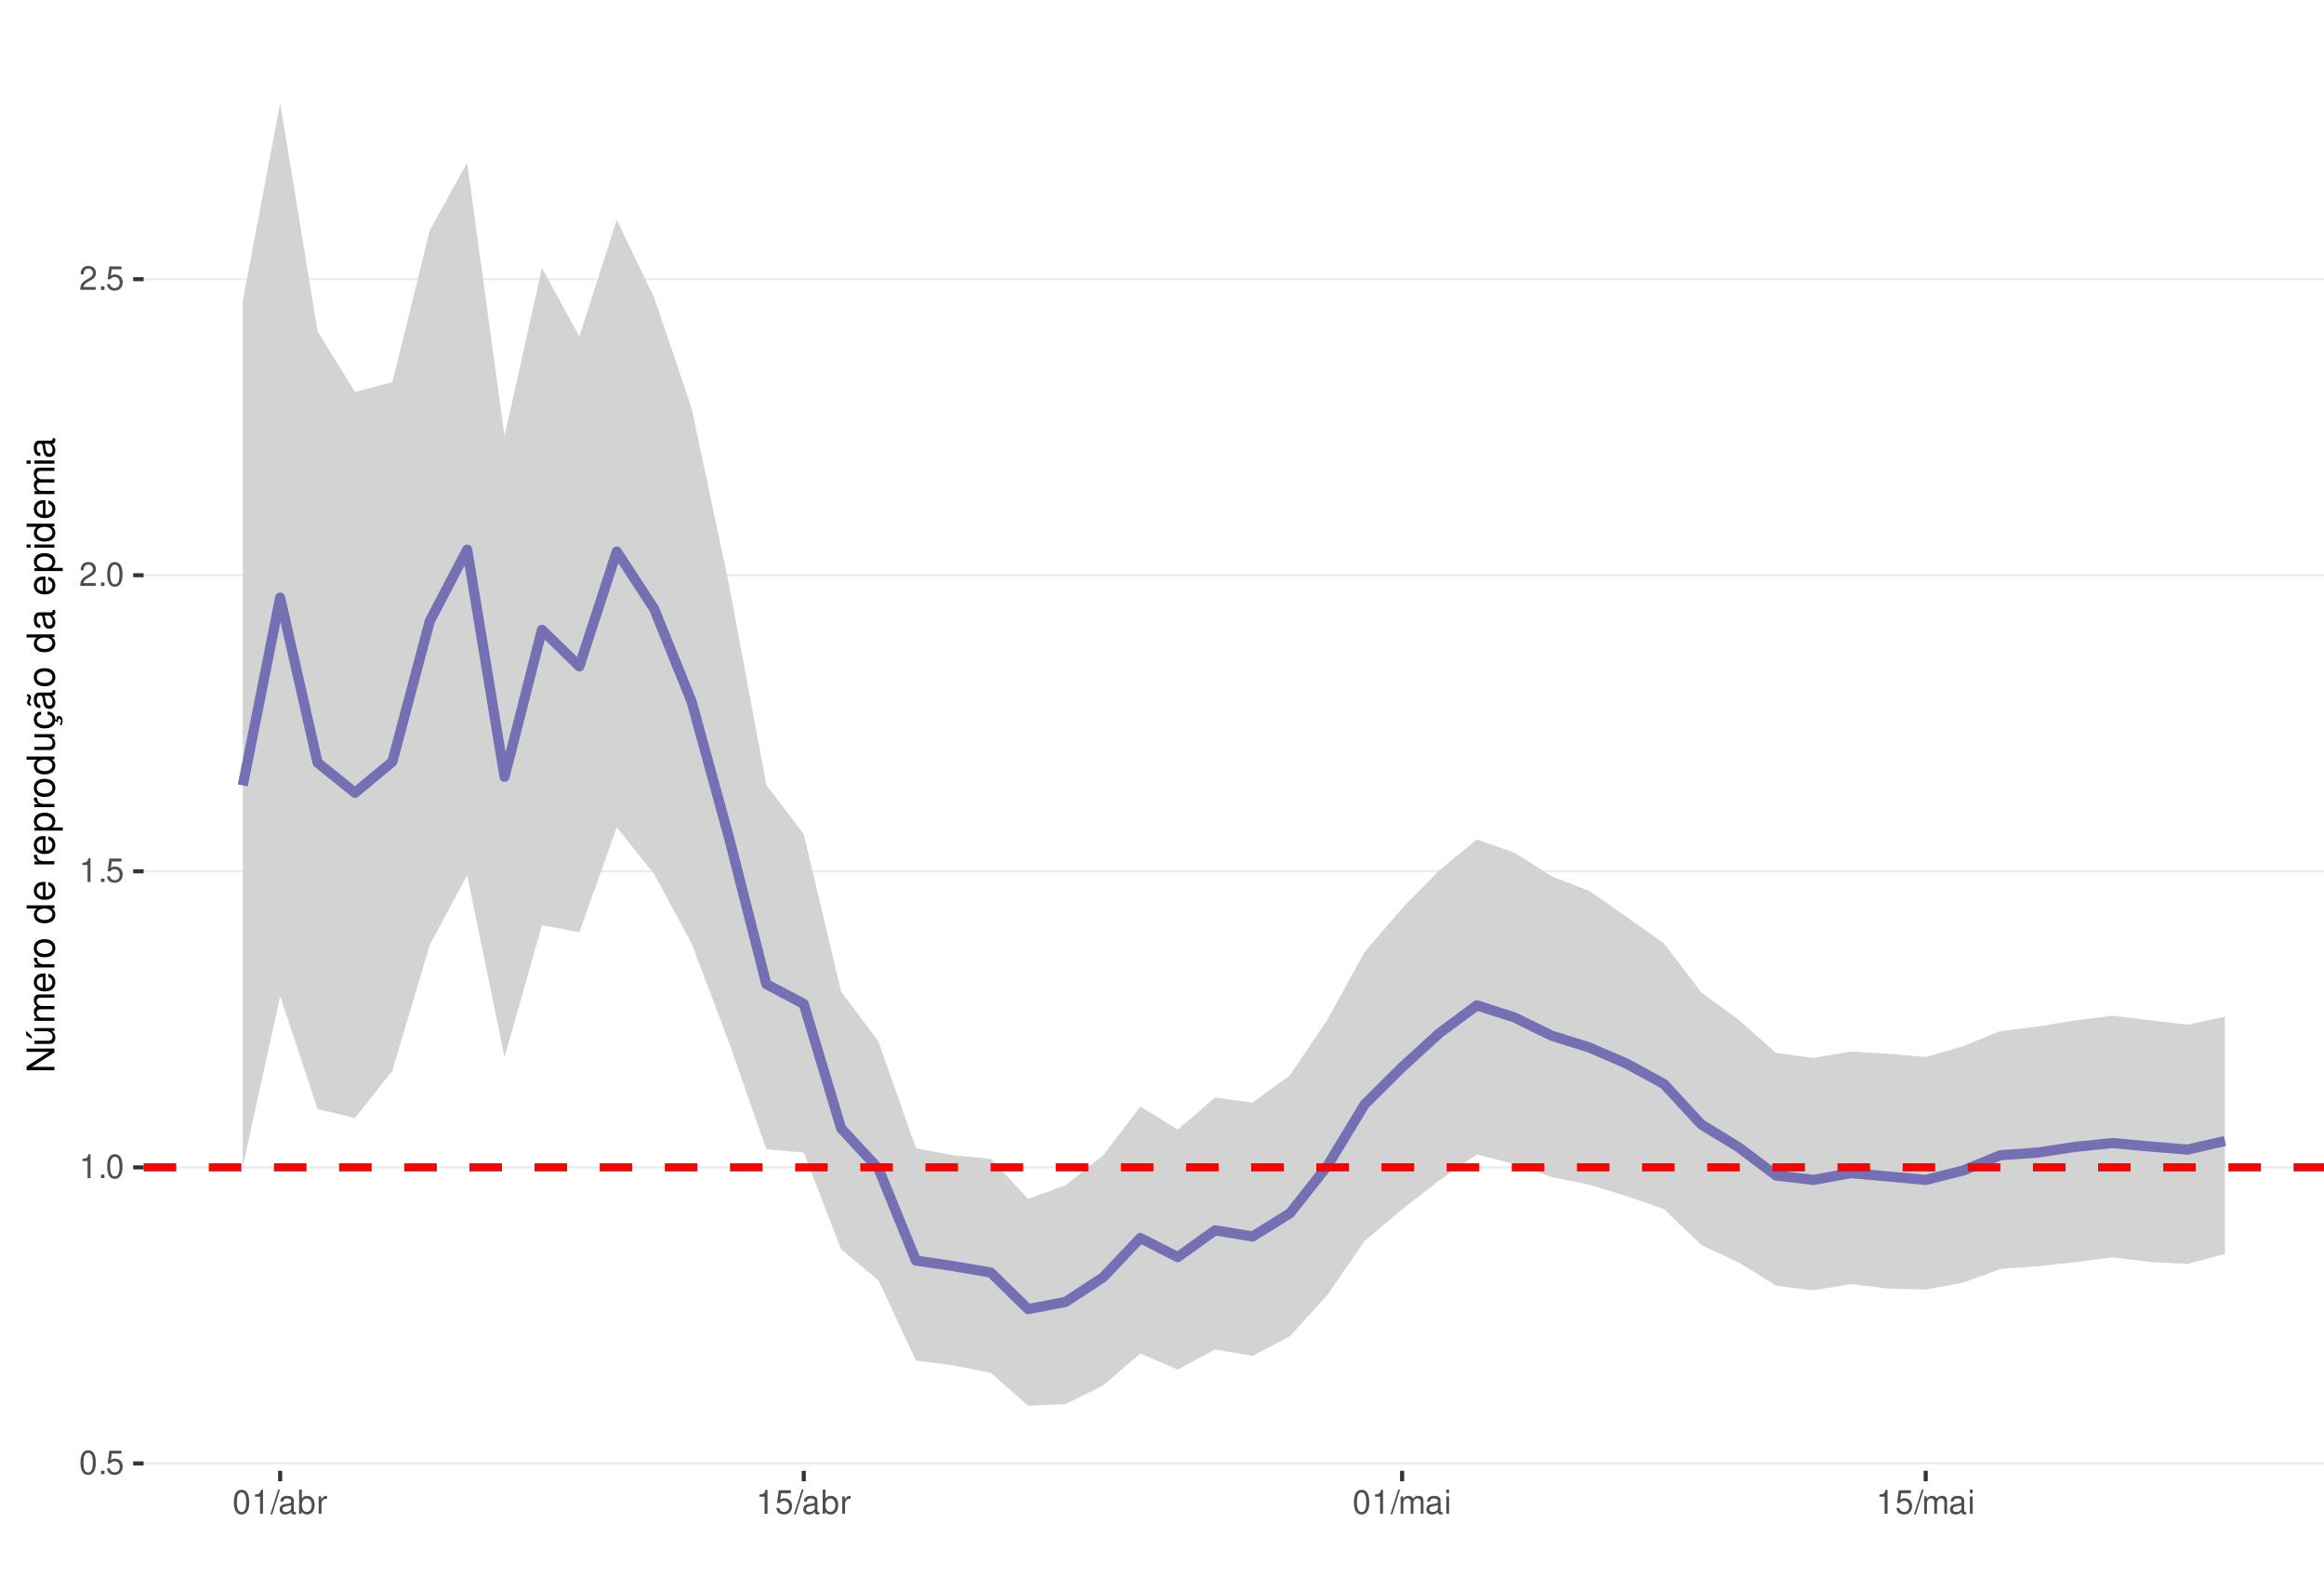
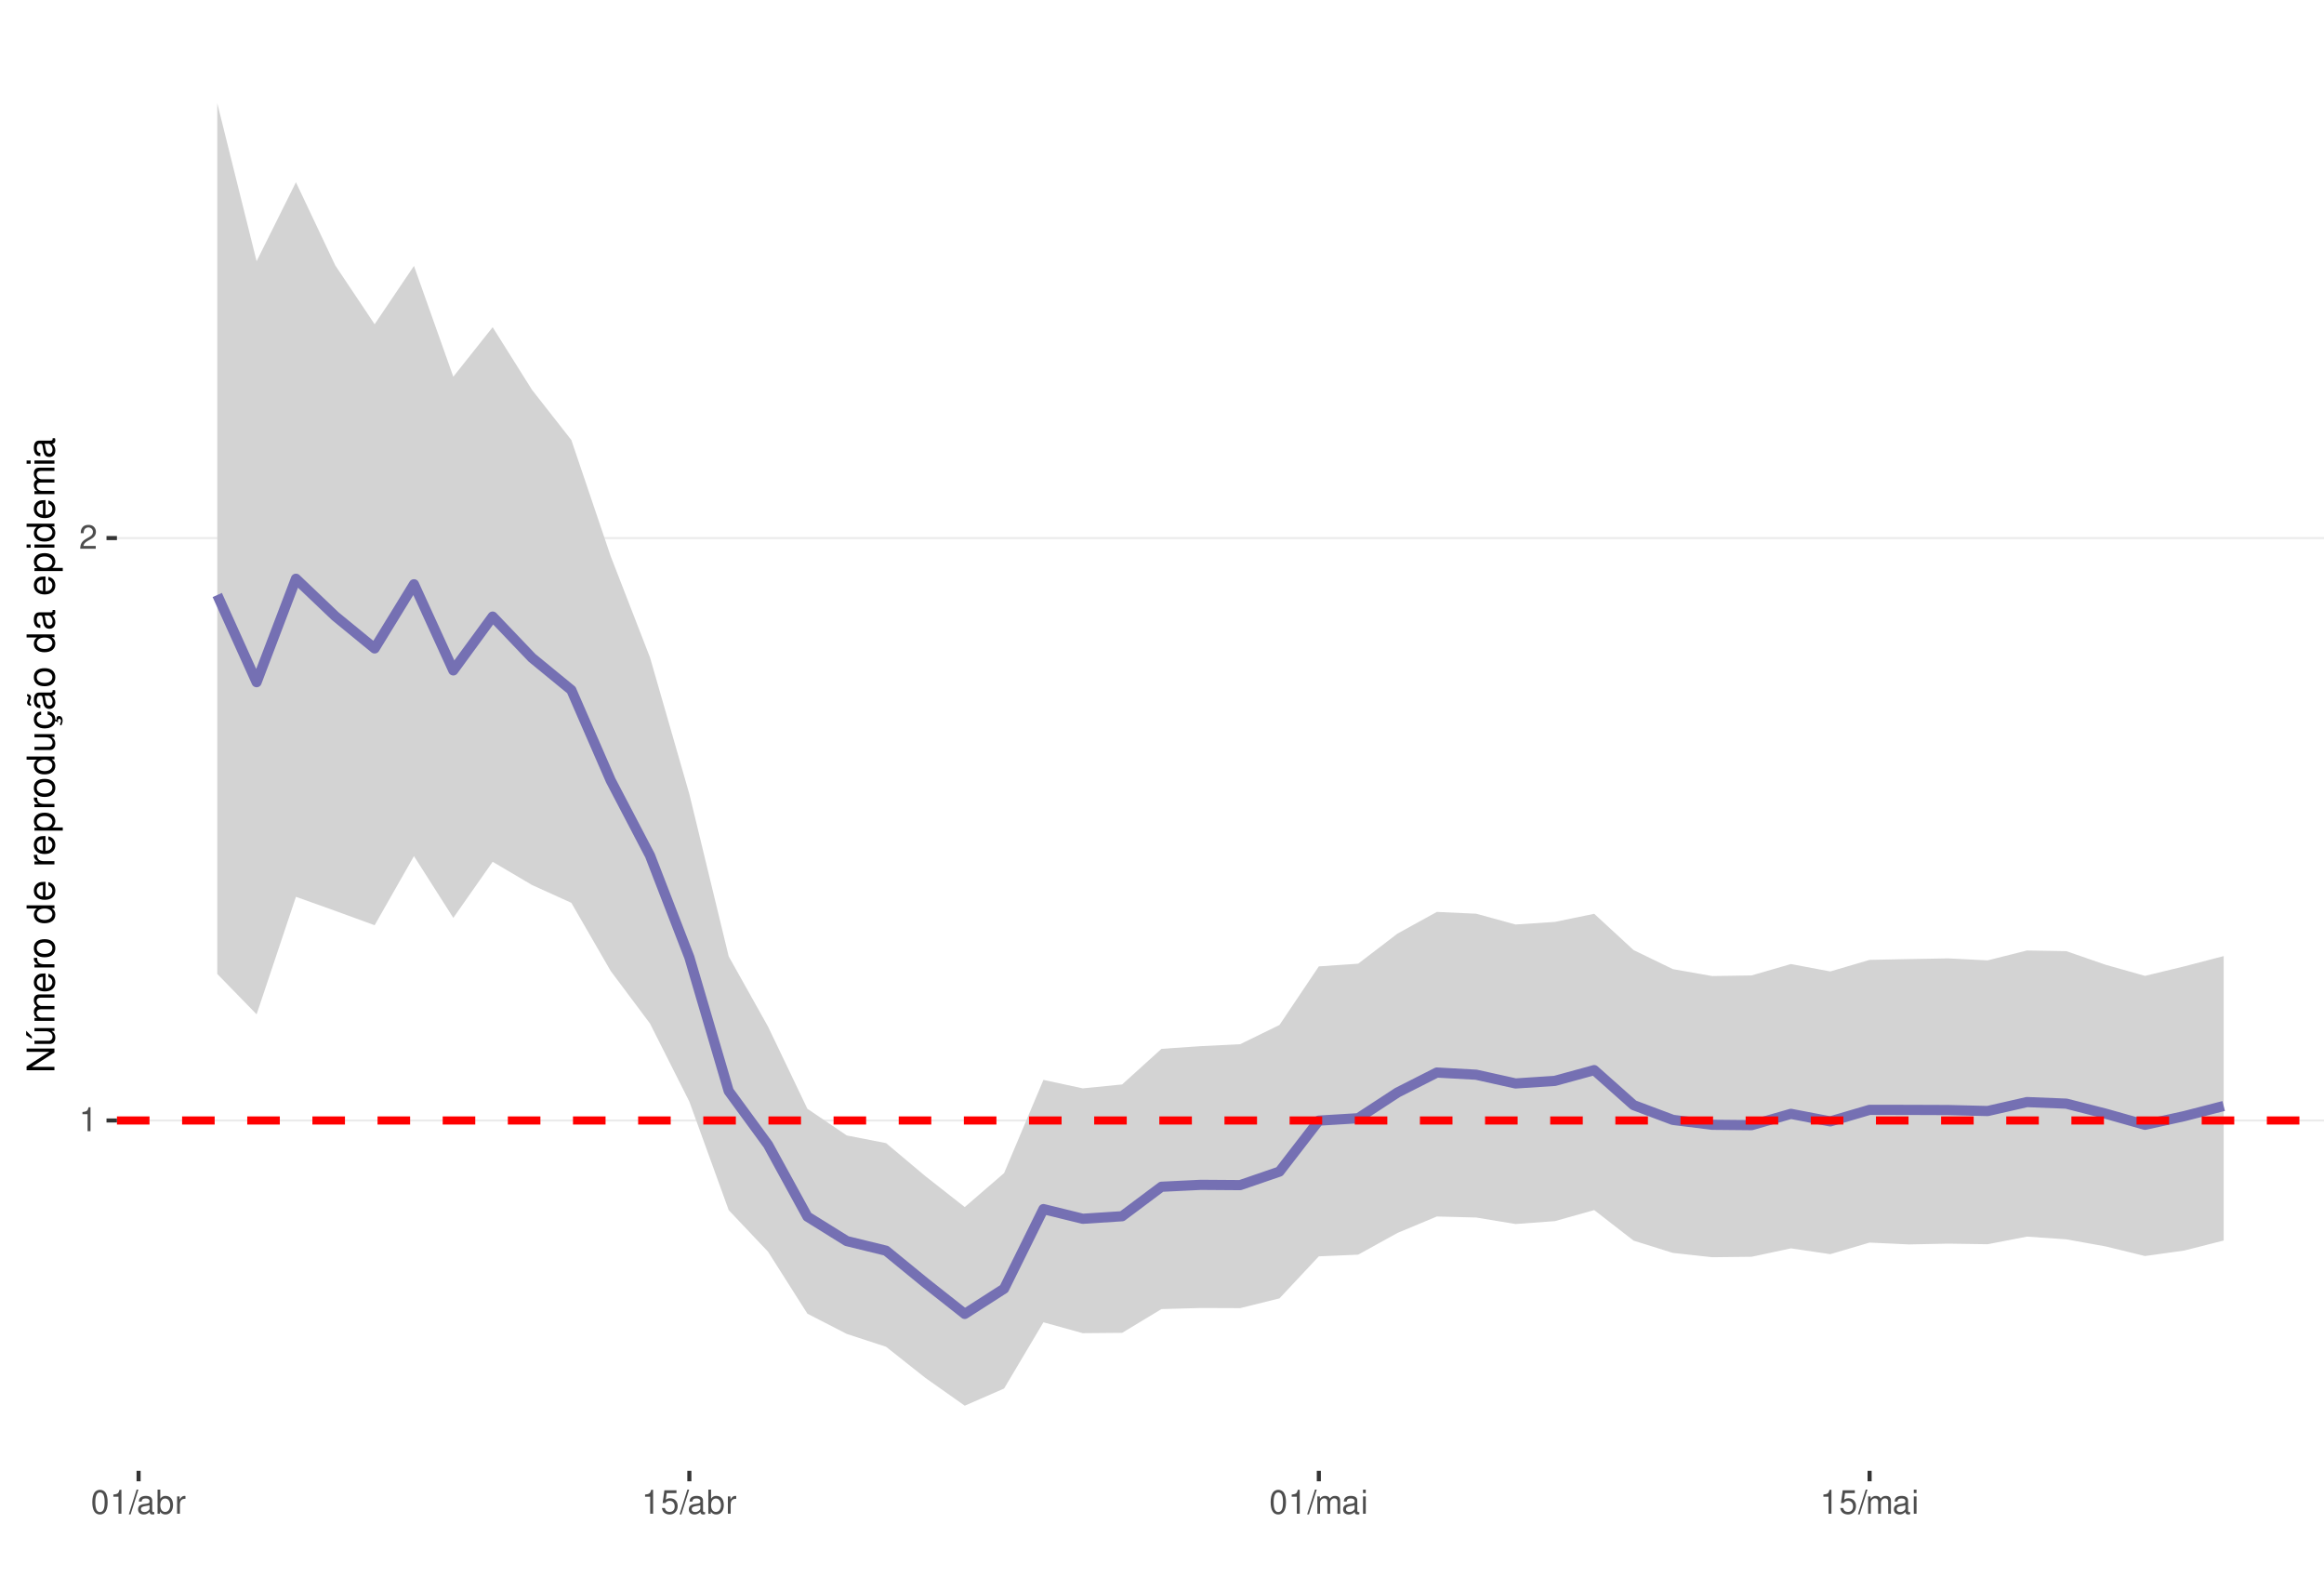
<svg xmlns="http://www.w3.org/2000/svg" xmlns:xlink="http://www.w3.org/1999/xlink" width="609pt" height="413pt" viewBox="0 0 609 413" version="1.1">
  <defs>
    <g>
      <symbol overflow="visible" id="glyph0-0">
        <path style="stroke:none;" d="" />
      </symbol>
      <symbol overflow="visible" id="glyph0-1">
+         <path style="stroke:none;" d="M 2.234 -4.453 L 2.234 0 L 3 0 L 3 -6.266 L 2.5 -6.266 C 2.234 -5.297 2.062 -5.172 0.891 -5.016 L 0.891 -4.453 Z M 2.234 -4.453 " />
+       </symbol>
+       <symbol overflow="visible" id="glyph0-2">
+         <path style="stroke:none;" d="M 4.375 -0.75 L 1.156 -0.75 C 1.234 -1.266 1.5 -1.594 2.266 -2.062 L 3.125 -2.547 C 3.984 -3.016 4.422 -3.656 4.422 -4.438 C 4.422 -4.953 4.219 -5.438 3.859 -5.781 C 3.484 -6.109 3.031 -6.266 2.453 -6.266 C 1.672 -6.266 1.094 -5.984 0.766 -5.438 C 0.547 -5.109 0.453 -4.719 0.438 -4.094 L 1.188 -4.094 C 1.219 -4.516 1.266 -4.766 1.375 -4.984 C 1.578 -5.359 1.969 -5.594 2.438 -5.594 C 3.125 -5.594 3.641 -5.094 3.641 -4.422 C 3.641 -3.906 3.359 -3.484 2.812 -3.172 L 2.016 -2.703 C 0.734 -1.969 0.359 -1.375 0.297 -0.016 L 4.375 -0.016 Z M 4.375 -0.75 " />
+       </symbol>
+       <symbol overflow="visible" id="glyph0-3">
        <path style="stroke:none;" d="M 2.375 -6.266 C 1.812 -6.266 1.297 -6 0.969 -5.578 C 0.578 -5.016 0.375 -4.188 0.375 -3.031 C 0.375 -0.922 1.062 0.203 2.375 0.203 C 3.672 0.203 4.391 -0.922 4.391 -2.984 C 4.391 -4.188 4.203 -5 3.797 -5.578 C 3.469 -6 2.953 -6.266 2.375 -6.266 Z M 2.375 -5.578 C 3.203 -5.578 3.609 -4.75 3.609 -3.047 C 3.609 -1.266 3.219 -0.438 2.359 -0.438 C 1.562 -0.438 1.156 -1.297 1.156 -3.016 C 1.156 -4.75 1.562 -5.578 2.375 -5.578 Z M 2.375 -5.578 " />
      </symbol>
-       <symbol overflow="visible" id="glyph0-2">
-         <path style="stroke:none;" d="M 1.656 -0.906 L 0.75 -0.906 L 0.75 0 L 1.656 0 Z M 1.656 -0.906 " />
+       <symbol overflow="visible" id="glyph0-4">
+         <path style="stroke:none;" d="M 1.984 -6.312 L -0.062 0.172 L 0.406 0.172 L 2.453 -6.312 Z M 1.984 -6.312 " />
      </symbol>
-       <symbol overflow="visible" id="glyph0-3">
+       <symbol overflow="visible" id="glyph0-5">
+         <path style="stroke:none;" d="M 4.625 -0.422 C 4.547 -0.406 4.516 -0.406 4.469 -0.406 C 4.219 -0.406 4.078 -0.531 4.078 -0.766 L 4.078 -3.422 C 4.078 -4.234 3.5 -4.672 2.375 -4.672 C 1.719 -4.672 1.188 -4.469 0.875 -4.141 C 0.672 -3.906 0.578 -3.641 0.562 -3.188 L 1.297 -3.188 C 1.344 -3.75 1.672 -4 2.359 -4 C 3.016 -4 3.375 -3.75 3.375 -3.328 L 3.375 -3.141 C 3.359 -2.828 3.203 -2.703 2.609 -2.625 C 1.594 -2.5 1.438 -2.469 1.156 -2.359 C 0.625 -2.125 0.359 -1.734 0.359 -1.141 C 0.359 -0.312 0.938 0.203 1.859 0.203 C 2.422 0.203 2.875 0 3.391 -0.469 C 3.438 0 3.672 0.203 4.141 0.203 C 4.297 0.203 4.391 0.188 4.625 0.125 Z M 3.375 -1.422 C 3.375 -1.188 3.297 -1.031 3.078 -0.844 C 2.781 -0.578 2.438 -0.438 2.016 -0.438 C 1.453 -0.438 1.109 -0.703 1.109 -1.156 C 1.109 -1.641 1.422 -1.875 2.203 -1.984 C 2.984 -2.094 3.125 -2.125 3.375 -2.234 Z M 3.375 -1.422 " />
+       </symbol>
+       <symbol overflow="visible" id="glyph0-6">
+         <path style="stroke:none;" d="M 0.469 -6.312 L 0.469 0 L 1.109 0 L 1.109 -0.578 C 1.469 -0.047 1.922 0.203 2.547 0.203 C 3.75 0.203 4.531 -0.781 4.531 -2.281 C 4.531 -3.75 3.797 -4.672 2.594 -4.672 C 1.969 -4.672 1.531 -4.438 1.188 -3.922 L 1.188 -6.312 Z M 2.453 -3.984 C 3.25 -3.984 3.781 -3.297 3.781 -2.203 C 3.781 -1.172 3.234 -0.469 2.453 -0.469 C 1.672 -0.469 1.188 -1.172 1.188 -2.234 C 1.188 -3.297 1.672 -3.984 2.453 -3.984 Z M 2.453 -3.984 " />
+       </symbol>
+       <symbol overflow="visible" id="glyph0-7">
+         <path style="stroke:none;" d="M 0.594 -4.531 L 0.594 0 L 1.328 0 L 1.328 -2.359 C 1.328 -3.438 1.781 -3.938 2.781 -3.906 L 2.781 -4.641 C 2.656 -4.656 2.594 -4.672 2.5 -4.672 C 2.031 -4.672 1.672 -4.391 1.266 -3.719 L 1.266 -4.531 Z M 0.594 -4.531 " />
+       </symbol>
+       <symbol overflow="visible" id="glyph0-8">
        <path style="stroke:none;" d="M 4.125 -6.141 L 0.953 -6.141 L 0.5 -2.797 L 1.188 -2.797 C 1.547 -3.219 1.844 -3.375 2.328 -3.375 C 3.156 -3.375 3.656 -2.797 3.656 -1.891 C 3.656 -1.016 3.156 -0.469 2.312 -0.469 C 1.656 -0.469 1.25 -0.812 1.062 -1.5 L 0.297 -1.5 C 0.406 -1 0.5 -0.766 0.672 -0.531 C 1.016 -0.062 1.641 0.203 2.344 0.203 C 3.578 0.203 4.438 -0.703 4.438 -2 C 4.438 -3.219 3.641 -4.047 2.453 -4.047 C 2.031 -4.047 1.672 -3.938 1.328 -3.672 L 1.562 -5.391 L 4.125 -5.391 Z M 4.125 -6.141 " />
      </symbol>
-       <symbol overflow="visible" id="glyph0-4">
-         <path style="stroke:none;" d="M 2.234 -4.453 L 2.234 0 L 3 0 L 3 -6.266 L 2.5 -6.266 C 2.234 -5.297 2.062 -5.172 0.891 -5.016 L 0.891 -4.453 Z M 2.234 -4.453 " />
-       </symbol>
-       <symbol overflow="visible" id="glyph0-5">
-         <path style="stroke:none;" d="M 4.375 -0.75 L 1.156 -0.75 C 1.234 -1.266 1.5 -1.594 2.266 -2.062 L 3.125 -2.547 C 3.984 -3.016 4.422 -3.656 4.422 -4.438 C 4.422 -4.953 4.219 -5.438 3.859 -5.781 C 3.484 -6.109 3.031 -6.266 2.453 -6.266 C 1.672 -6.266 1.094 -5.984 0.766 -5.438 C 0.547 -5.109 0.453 -4.719 0.438 -4.094 L 1.188 -4.094 C 1.219 -4.516 1.266 -4.766 1.375 -4.984 C 1.578 -5.359 1.969 -5.594 2.438 -5.594 C 3.125 -5.594 3.641 -5.094 3.641 -4.422 C 3.641 -3.906 3.359 -3.484 2.812 -3.172 L 2.016 -2.703 C 0.734 -1.969 0.359 -1.375 0.297 -0.016 L 4.375 -0.016 Z M 4.375 -0.75 " />
-       </symbol>
-       <symbol overflow="visible" id="glyph0-6">
-         <path style="stroke:none;" d="M 1.984 -6.312 L -0.062 0.172 L 0.406 0.172 L 2.453 -6.312 Z M 1.984 -6.312 " />
-       </symbol>
-       <symbol overflow="visible" id="glyph0-7">
-         <path style="stroke:none;" d="M 4.625 -0.422 C 4.547 -0.406 4.516 -0.406 4.469 -0.406 C 4.219 -0.406 4.078 -0.531 4.078 -0.766 L 4.078 -3.422 C 4.078 -4.234 3.5 -4.672 2.375 -4.672 C 1.719 -4.672 1.188 -4.469 0.875 -4.141 C 0.672 -3.906 0.578 -3.641 0.562 -3.188 L 1.297 -3.188 C 1.344 -3.75 1.672 -4 2.359 -4 C 3.016 -4 3.375 -3.75 3.375 -3.328 L 3.375 -3.141 C 3.359 -2.828 3.203 -2.703 2.609 -2.625 C 1.594 -2.5 1.438 -2.469 1.156 -2.359 C 0.625 -2.125 0.359 -1.734 0.359 -1.141 C 0.359 -0.312 0.938 0.203 1.859 0.203 C 2.422 0.203 2.875 0 3.391 -0.469 C 3.438 0 3.672 0.203 4.141 0.203 C 4.297 0.203 4.391 0.188 4.625 0.125 Z M 3.375 -1.422 C 3.375 -1.188 3.297 -1.031 3.078 -0.844 C 2.781 -0.578 2.438 -0.438 2.016 -0.438 C 1.453 -0.438 1.109 -0.703 1.109 -1.156 C 1.109 -1.641 1.422 -1.875 2.203 -1.984 C 2.984 -2.094 3.125 -2.125 3.375 -2.234 Z M 3.375 -1.422 " />
-       </symbol>
-       <symbol overflow="visible" id="glyph0-8">
-         <path style="stroke:none;" d="M 0.469 -6.312 L 0.469 0 L 1.109 0 L 1.109 -0.578 C 1.469 -0.047 1.922 0.203 2.547 0.203 C 3.75 0.203 4.531 -0.781 4.531 -2.281 C 4.531 -3.75 3.797 -4.672 2.594 -4.672 C 1.969 -4.672 1.531 -4.438 1.188 -3.922 L 1.188 -6.312 Z M 2.453 -3.984 C 3.25 -3.984 3.781 -3.297 3.781 -2.203 C 3.781 -1.172 3.234 -0.469 2.453 -0.469 C 1.672 -0.469 1.188 -1.172 1.188 -2.234 C 1.188 -3.297 1.672 -3.984 2.453 -3.984 Z M 2.453 -3.984 " />
-       </symbol>
      <symbol overflow="visible" id="glyph0-9">
-         <path style="stroke:none;" d="M 0.594 -4.531 L 0.594 0 L 1.328 0 L 1.328 -2.359 C 1.328 -3.438 1.781 -3.938 2.781 -3.906 L 2.781 -4.641 C 2.656 -4.656 2.594 -4.672 2.5 -4.672 C 2.031 -4.672 1.672 -4.391 1.266 -3.719 L 1.266 -4.531 Z M 0.594 -4.531 " />
+         <path style="stroke:none;" d="M 0.609 -4.531 L 0.609 0 L 1.328 0 L 1.328 -2.844 C 1.328 -3.5 1.812 -4.031 2.391 -4.031 C 2.938 -4.031 3.234 -3.703 3.234 -3.125 L 3.234 0 L 3.969 0 L 3.969 -2.844 C 3.969 -3.5 4.438 -4.031 5.031 -4.031 C 5.562 -4.031 5.875 -3.703 5.875 -3.125 L 5.875 0 L 6.594 0 L 6.594 -3.406 C 6.594 -4.219 6.125 -4.672 5.281 -4.672 C 4.672 -4.672 4.312 -4.484 3.891 -3.969 C 3.625 -4.453 3.25 -4.672 2.672 -4.672 C 2.062 -4.672 1.656 -4.438 1.266 -3.891 L 1.266 -4.531 Z M 0.609 -4.531 " />
      </symbol>
      <symbol overflow="visible" id="glyph0-10">
-         <path style="stroke:none;" d="M 0.609 -4.531 L 0.609 0 L 1.328 0 L 1.328 -2.844 C 1.328 -3.5 1.812 -4.031 2.391 -4.031 C 2.938 -4.031 3.234 -3.703 3.234 -3.125 L 3.234 0 L 3.969 0 L 3.969 -2.844 C 3.969 -3.5 4.438 -4.031 5.031 -4.031 C 5.562 -4.031 5.875 -3.703 5.875 -3.125 L 5.875 0 L 6.594 0 L 6.594 -3.406 C 6.594 -4.219 6.125 -4.672 5.281 -4.672 C 4.672 -4.672 4.312 -4.484 3.891 -3.969 C 3.625 -4.453 3.25 -4.672 2.672 -4.672 C 2.062 -4.672 1.656 -4.438 1.266 -3.891 L 1.266 -4.531 Z M 0.609 -4.531 " />
-       </symbol>
-       <symbol overflow="visible" id="glyph0-11">
        <path style="stroke:none;" d="M 1.297 -4.531 L 0.578 -4.531 L 0.578 0 L 1.297 0 Z M 1.297 -6.312 L 0.578 -6.312 L 0.578 -5.406 L 1.297 -5.406 Z M 1.297 -6.312 " />
      </symbol>
      <symbol overflow="visible" id="glyph1-0">
        <path style="stroke:none;" d="" />
      </symbol>
      <symbol overflow="visible" id="glyph1-1">
        <path style="stroke:none;" d="M -7.297 -6.453 L -7.297 -5.578 L -1.328 -5.578 L -7.297 -1.766 L -7.297 -0.766 L 0 -0.766 L 0 -1.641 L -5.906 -1.641 L 0 -5.406 L 0 -6.453 Z M -7.297 -6.453 " />
      </symbol>
      <symbol overflow="visible" id="glyph1-2">
        <path style="stroke:none;" d="M 0 -4.812 L -5.234 -4.812 L -5.234 -3.984 L -2.266 -3.984 C -1.203 -3.984 -0.5 -3.438 -0.5 -2.562 C -0.5 -1.906 -0.906 -1.484 -1.531 -1.484 L -5.234 -1.484 L -5.234 -0.656 L -1.203 -0.656 C -0.328 -0.656 0.234 -1.297 0.234 -2.312 C 0.234 -3.094 -0.047 -3.578 -0.734 -4.062 L 0 -4.062 Z M -7.406 -2.953 L -5.922 -2 L -5.922 -2.594 L -7.406 -4.094 Z M -7.406 -2.953 " />
      </symbol>
      <symbol overflow="visible" id="glyph1-3">
        <path style="stroke:none;" d="M -5.234 -0.703 L 0 -0.703 L 0 -1.547 L -3.297 -1.547 C -4.047 -1.547 -4.656 -2.094 -4.656 -2.766 C -4.656 -3.391 -4.281 -3.734 -3.609 -3.734 L 0 -3.734 L 0 -4.578 L -3.297 -4.578 C -4.047 -4.578 -4.656 -5.125 -4.656 -5.812 C -4.656 -6.422 -4.266 -6.781 -3.609 -6.781 L 0 -6.781 L 0 -7.625 L -3.938 -7.625 C -4.875 -7.625 -5.391 -7.078 -5.391 -6.094 C -5.391 -5.406 -5.188 -4.984 -4.594 -4.484 C -5.156 -4.188 -5.391 -3.766 -5.391 -3.078 C -5.391 -2.375 -5.125 -1.906 -4.5 -1.469 L -5.234 -1.469 Z M -5.234 -0.703 " />
      </symbol>
      <symbol overflow="visible" id="glyph1-4">
        <path style="stroke:none;" d="M -2.344 -5.125 C -3.141 -5.125 -3.625 -5.062 -4.016 -4.922 C -4.875 -4.578 -5.391 -3.781 -5.391 -2.797 C -5.391 -1.344 -4.281 -0.406 -2.547 -0.406 C -0.812 -0.406 0.234 -1.297 0.234 -2.781 C 0.234 -3.984 -0.453 -4.812 -1.594 -5.016 L -1.594 -4.188 C -0.906 -3.953 -0.547 -3.484 -0.547 -2.812 C -0.547 -2.281 -0.781 -1.828 -1.219 -1.547 C -1.516 -1.344 -1.812 -1.281 -2.344 -1.266 Z M -3.016 -1.297 C -3.984 -1.359 -4.625 -1.953 -4.625 -2.797 C -4.625 -3.641 -3.953 -4.234 -3.016 -4.234 Z M -3.016 -1.297 " />
      </symbol>
      <symbol overflow="visible" id="glyph1-5">
        <path style="stroke:none;" d="M -5.234 -0.688 L 0 -0.688 L 0 -1.531 L -2.719 -1.531 C -3.984 -1.547 -4.547 -2.062 -4.516 -3.203 L -5.359 -3.203 C -5.375 -3.062 -5.391 -2.984 -5.391 -2.891 C -5.391 -2.344 -5.062 -1.938 -4.297 -1.453 L -5.234 -1.453 Z M -5.234 -0.688 " />
      </symbol>
      <symbol overflow="visible" id="glyph1-6">
        <path style="stroke:none;" d="M -5.391 -2.719 C -5.391 -1.234 -4.344 -0.359 -2.578 -0.359 C -0.812 -0.359 0.234 -1.234 0.234 -2.734 C 0.234 -4.203 -0.812 -5.094 -2.547 -5.094 C -4.359 -5.094 -5.391 -4.234 -5.391 -2.719 Z M -4.625 -2.734 C -4.625 -3.672 -3.844 -4.234 -2.547 -4.234 C -1.312 -4.234 -0.547 -3.656 -0.547 -2.734 C -0.547 -1.797 -1.312 -1.234 -2.578 -1.234 C -3.844 -1.234 -4.625 -1.797 -4.625 -2.734 Z M -4.625 -2.734 " />
      </symbol>
      <symbol overflow="visible" id="glyph1-7">
        <path style="stroke:none;" d="" />
      </symbol>
      <symbol overflow="visible" id="glyph1-8">
        <path style="stroke:none;" d="M -7.297 -4.953 L -7.297 -4.125 L -4.578 -4.125 C -5.109 -3.766 -5.391 -3.203 -5.391 -2.516 C -5.391 -1.156 -4.297 -0.266 -2.625 -0.266 C -0.859 -0.266 0.234 -1.125 0.234 -2.547 C 0.234 -3.266 -0.047 -3.766 -0.688 -4.203 L 0 -4.203 L 0 -4.953 Z M -4.609 -2.656 C -4.609 -3.547 -3.812 -4.125 -2.562 -4.125 C -1.344 -4.125 -0.547 -3.547 -0.547 -2.656 C -0.547 -1.734 -1.359 -1.125 -2.578 -1.125 C -3.797 -1.125 -4.609 -1.734 -4.609 -2.656 Z M -4.609 -2.656 " />
      </symbol>
      <symbol overflow="visible" id="glyph1-9">
        <path style="stroke:none;" d="M 2.188 -0.547 L 2.188 -1.375 L -0.547 -1.375 C -0.016 -1.812 0.234 -2.312 0.234 -2.984 C 0.234 -4.344 -0.859 -5.234 -2.531 -5.234 C -4.297 -5.234 -5.391 -4.375 -5.391 -2.984 C -5.391 -2.266 -5.062 -1.703 -4.453 -1.312 L -5.234 -1.312 L -5.234 -0.547 Z M -4.609 -2.844 C -4.609 -3.766 -3.797 -4.359 -2.547 -4.359 C -1.359 -4.359 -0.547 -3.75 -0.547 -2.844 C -0.547 -1.953 -1.344 -1.375 -2.578 -1.375 C -3.812 -1.375 -4.609 -1.953 -4.609 -2.844 Z M -4.609 -2.844 " />
      </symbol>
      <symbol overflow="visible" id="glyph1-10">
        <path style="stroke:none;" d="M 0 -4.812 L -5.234 -4.812 L -5.234 -3.984 L -2.266 -3.984 C -1.203 -3.984 -0.5 -3.438 -0.5 -2.562 C -0.5 -1.906 -0.906 -1.484 -1.531 -1.484 L -5.234 -1.484 L -5.234 -0.656 L -1.203 -0.656 C -0.328 -0.656 0.234 -1.297 0.234 -2.312 C 0.234 -3.094 -0.047 -3.578 -0.734 -4.062 L 0 -4.062 Z M 0 -4.812 " />
      </symbol>
      <symbol overflow="visible" id="glyph1-11">
        <path style="stroke:none;" d="M 0.234 -2.641 C 0.234 -3.875 -0.547 -4.703 -1.797 -4.766 L -1.797 -3.938 C -0.953 -3.797 -0.531 -3.359 -0.531 -2.656 C -0.531 -1.734 -1.281 -1.188 -2.516 -1.188 C -3.844 -1.188 -4.625 -1.719 -4.625 -2.625 C -4.625 -3.328 -4.203 -3.766 -3.484 -3.875 L -3.484 -4.703 C -3.984 -4.672 -4.312 -4.562 -4.609 -4.359 C -5.094 -4 -5.391 -3.375 -5.391 -2.641 C -5.391 -1.219 -4.266 -0.312 -2.531 -0.312 C -1.469 -0.312 -0.625 -0.672 -0.156 -1.312 C 0.047 -1.594 0.125 -1.812 0.203 -2.25 L 0.922 -1.938 L 0.984 -2.062 C 0.938 -2.188 0.906 -2.25 0.906 -2.375 C 0.906 -2.656 1.047 -2.828 1.281 -2.828 C 1.547 -2.828 1.734 -2.594 1.734 -2.297 C 1.734 -2.031 1.672 -1.844 1.438 -1.406 L 1.406 -1.312 L 1.812 -1.094 C 2.078 -1.75 2.141 -1.953 2.141 -2.344 C 2.141 -3.109 1.781 -3.578 1.203 -3.578 C 0.781 -3.578 0.547 -3.297 0.547 -2.797 C 0.547 -2.703 0.547 -2.641 0.562 -2.516 Z M 0.234 -2.641 " />
      </symbol>
      <symbol overflow="visible" id="glyph1-12">
        <path style="stroke:none;" d="M -0.484 -5.344 C -0.469 -5.266 -0.469 -5.219 -0.469 -5.172 C -0.469 -4.875 -0.625 -4.719 -0.875 -4.719 L -3.953 -4.719 C -4.891 -4.719 -5.391 -4.047 -5.391 -2.75 C -5.391 -1.984 -5.172 -1.375 -4.781 -1.016 C -4.516 -0.766 -4.203 -0.672 -3.688 -0.656 L -3.688 -1.484 C -4.328 -1.562 -4.625 -1.938 -4.625 -2.719 C -4.625 -3.484 -4.344 -3.891 -3.844 -3.891 L -3.625 -3.891 C -3.266 -3.875 -3.125 -3.703 -3.047 -3.016 C -2.891 -1.844 -2.844 -1.656 -2.719 -1.344 C -2.453 -0.734 -2 -0.422 -1.312 -0.422 C -0.375 -0.422 0.234 -1.078 0.234 -2.141 C 0.234 -2.797 0 -3.328 -0.547 -3.922 C 0 -3.984 0.234 -4.234 0.234 -4.781 C 0.234 -4.953 0.203 -5.062 0.141 -5.344 Z M -1.656 -3.891 C -1.375 -3.891 -1.203 -3.812 -0.969 -3.562 C -0.656 -3.219 -0.5 -2.812 -0.5 -2.312 C -0.5 -1.672 -0.812 -1.297 -1.344 -1.297 C -1.891 -1.297 -2.172 -1.656 -2.297 -2.547 C -2.422 -3.438 -2.453 -3.609 -2.594 -3.891 Z M -7.172 -3.75 C -6.922 -3.672 -6.812 -3.547 -6.812 -3.375 C -6.812 -3.25 -6.875 -2.984 -6.984 -2.734 C -7.156 -2.312 -7.172 -2.25 -7.172 -2.047 C -7.172 -1.594 -6.797 -1.297 -6.141 -1.188 L -6.141 -1.766 C -6.375 -1.812 -6.5 -1.938 -6.5 -2.094 C -6.5 -2.203 -6.469 -2.344 -6.375 -2.578 C -6.156 -3.156 -6.125 -3.234 -6.125 -3.438 C -6.125 -3.922 -6.484 -4.219 -7.172 -4.312 Z M -7.172 -3.75 " />
      </symbol>
      <symbol overflow="visible" id="glyph1-13">
        <path style="stroke:none;" d="M -0.484 -5.344 C -0.469 -5.266 -0.469 -5.219 -0.469 -5.172 C -0.469 -4.875 -0.625 -4.719 -0.875 -4.719 L -3.953 -4.719 C -4.891 -4.719 -5.391 -4.047 -5.391 -2.75 C -5.391 -1.984 -5.172 -1.375 -4.781 -1.016 C -4.516 -0.766 -4.203 -0.672 -3.688 -0.656 L -3.688 -1.484 C -4.328 -1.562 -4.625 -1.938 -4.625 -2.719 C -4.625 -3.484 -4.344 -3.891 -3.844 -3.891 L -3.625 -3.891 C -3.266 -3.875 -3.125 -3.703 -3.047 -3.016 C -2.891 -1.844 -2.844 -1.656 -2.719 -1.344 C -2.453 -0.734 -2 -0.422 -1.312 -0.422 C -0.375 -0.422 0.234 -1.078 0.234 -2.141 C 0.234 -2.797 0 -3.328 -0.547 -3.922 C 0 -3.984 0.234 -4.234 0.234 -4.781 C 0.234 -4.953 0.203 -5.062 0.141 -5.344 Z M -1.656 -3.891 C -1.375 -3.891 -1.203 -3.812 -0.969 -3.562 C -0.656 -3.219 -0.5 -2.812 -0.5 -2.312 C -0.5 -1.672 -0.812 -1.297 -1.344 -1.297 C -1.891 -1.297 -2.172 -1.656 -2.297 -2.547 C -2.422 -3.438 -2.453 -3.609 -2.594 -3.891 Z M -1.656 -3.891 " />
      </symbol>
      <symbol overflow="visible" id="glyph1-14">
        <path style="stroke:none;" d="M -5.234 -1.5 L -5.234 -0.672 L 0 -0.672 L 0 -1.5 Z M -7.297 -1.5 L -7.297 -0.656 L -6.234 -0.656 L -6.234 -1.5 Z M -7.297 -1.5 " />
      </symbol>
    </g>
    <clipPath id="clip1">
-       <path d="M 37.645 9.961 L 609 9.961 L 609 385.328 L 37.645 385.328 Z M 37.645 9.961 " />
+       <path d="M 30.645 9.961 L 609 9.961 L 609 385.328 L 30.645 385.328 Z M 30.645 9.961 " />
    </clipPath>
    <clipPath id="clip2">
-       <path d="M 37.645 383 L 609 383 L 609 384 L 37.645 384 Z M 37.645 383 " />
+       <path d="M 30.645 293 L 609 293 L 609 294 L 30.645 294 Z M 30.645 293 " />
    </clipPath>
    <clipPath id="clip3">
-       <path d="M 37.645 305 L 609 305 L 609 307 L 37.645 307 Z M 37.645 305 " />
+       <path d="M 30.645 140 L 609 140 L 609 142 L 30.645 142 Z M 30.645 140 " />
    </clipPath>
    <clipPath id="clip4">
-       <path d="M 37.645 228 L 609 228 L 609 229 L 37.645 229 Z M 37.645 228 " />
-     </clipPath>
-     <clipPath id="clip5">
-       <path d="M 37.645 150 L 609 150 L 609 151 L 37.645 151 Z M 37.645 150 " />
-     </clipPath>
-     <clipPath id="clip6">
-       <path d="M 37.645 72 L 609 72 L 609 74 L 37.645 74 Z M 37.645 72 " />
-     </clipPath>
-     <clipPath id="clip7">
-       <path d="M 37.645 304 L 609 304 L 609 307 L 37.645 307 Z M 37.645 304 " />
+       <path d="M 30.645 292 L 609 292 L 609 295 L 30.645 295 Z M 30.645 292 " />
    </clipPath>
  </defs>
  <g id="surface58">
    <rect x="0" y="0" width="609" height="413" style="fill:rgb(100%,100%,100%);fill-opacity:1;stroke:none;" />
    <rect x="0" y="0" width="609" height="413" style="fill:rgb(100%,100%,100%);fill-opacity:1;stroke:none;" />
    <path style="fill:none;stroke-width:1.067;stroke-linecap:round;stroke-linejoin:round;stroke:rgb(100%,100%,100%);stroke-opacity:1;stroke-miterlimit:10;" d="M 0 413 L 609 413 L 609 0 L 0 0 Z M 0 413 " />
    <g clip-path="url(#clip1)" clip-rule="nonzero">
-       <path style=" stroke:none;fill-rule:nonzero;fill:rgb(100%,100%,100%);fill-opacity:1;" d="M 37.645 385.328 L 609 385.328 L 609 9.961 L 37.645 9.961 Z M 37.645 385.328 " />
+       <path style=" stroke:none;fill-rule:nonzero;fill:rgb(100%,100%,100%);fill-opacity:1;" d="M 30.645 385.328 L 609 385.328 L 609 9.961 L 30.645 9.961 Z M 30.645 385.328 " />
    </g>
    <g clip-path="url(#clip2)" clip-rule="nonzero">
-       <path style="fill:none;stroke-width:0.533;stroke-linecap:butt;stroke-linejoin:round;stroke:rgb(92.157%,92.157%,92.157%);stroke-opacity:1;stroke-miterlimit:10;" d="M 37.645 383.395 L 609 383.395 " />
+       <path style="fill:none;stroke-width:0.533;stroke-linecap:butt;stroke-linejoin:round;stroke:rgb(92.157%,92.157%,92.157%);stroke-opacity:1;stroke-miterlimit:10;" d="M 30.645 293.547 L 609 293.547 " />
    </g>
    <g clip-path="url(#clip3)" clip-rule="nonzero">
-       <path style="fill:none;stroke-width:0.533;stroke-linecap:butt;stroke-linejoin:round;stroke:rgb(92.157%,92.157%,92.157%);stroke-opacity:1;stroke-miterlimit:10;" d="M 37.645 305.828 L 609 305.828 " />
+       <path style="fill:none;stroke-width:0.533;stroke-linecap:butt;stroke-linejoin:round;stroke:rgb(92.157%,92.157%,92.157%);stroke-opacity:1;stroke-miterlimit:10;" d="M 30.645 140.965 L 609 140.965 " />
    </g>
+     <path style=" stroke:none;fill-rule:nonzero;fill:rgb(82.745%,82.745%,82.745%);fill-opacity:1;" d="M 56.934 27.023 L 67.242 68.43 L 77.551 47.742 L 87.863 69.539 L 98.172 84.949 L 108.48 69.668 L 118.789 98.688 L 129.098 85.719 L 139.41 102.129 L 149.719 115.277 L 160.027 145.703 L 170.336 172.254 L 180.645 208.031 L 190.957 250.559 L 201.266 268.957 L 211.574 290.477 L 221.883 297.465 L 232.191 299.48 L 242.504 308.141 L 252.812 316.23 L 263.121 307.324 L 273.43 282.914 L 283.738 285.129 L 294.051 284.105 L 304.359 274.777 L 314.668 274.074 L 324.977 273.562 L 335.285 268.527 L 345.598 253.176 L 355.906 252.469 L 366.215 244.582 L 376.523 238.906 L 386.832 239.375 L 397.145 242.203 L 407.453 241.523 L 417.762 239.395 L 428.07 248.902 L 438.379 253.895 L 448.691 255.711 L 459 255.543 L 469.309 252.559 L 479.617 254.504 L 489.926 251.473 L 500.234 251.262 L 510.547 251.078 L 520.855 251.602 L 531.164 249.008 L 541.473 249.188 L 551.781 252.754 L 562.094 255.66 L 572.402 253.164 L 582.711 250.48 L 582.711 324.996 L 572.402 327.613 L 562.094 329.059 L 551.781 326.539 L 541.473 324.684 L 531.164 323.973 L 520.855 325.965 L 510.547 325.812 L 500.234 326.016 L 489.926 325.535 L 479.617 328.57 L 469.309 327.047 L 459 329.254 L 448.691 329.371 L 438.379 328.242 L 428.07 325.02 L 417.762 317.02 L 407.453 319.914 L 397.145 320.672 L 386.832 318.969 L 376.523 318.699 L 366.215 323.004 L 355.906 328.699 L 345.598 329.137 L 335.285 340.148 L 324.977 342.711 L 314.668 342.672 L 304.359 342.957 L 294.051 349.18 L 283.738 349.27 L 273.43 346.414 L 263.121 363.766 L 252.812 368.266 L 242.504 360.992 L 232.191 352.832 L 221.883 349.461 L 211.574 344.16 L 201.266 327.926 L 190.957 317.039 L 180.645 288.602 L 170.336 268.156 L 160.027 254.379 L 149.719 236.527 L 139.41 231.852 L 129.098 225.773 L 118.789 240.469 L 108.48 224.285 L 98.172 242.395 L 87.863 238.633 L 77.551 234.949 L 67.242 265.738 L 56.934 255.16 Z M 56.934 27.023 " />
+     <path style="fill:none;stroke-width:2.667;stroke-linecap:butt;stroke-linejoin:round;stroke:rgb(45.882%,43.922%,70.196%);stroke-opacity:1;stroke-miterlimit:10;" d="M 56.934 155.879 L 67.242 178.719 L 77.551 151.621 L 87.863 161.438 L 98.172 169.879 L 108.48 153.066 L 118.789 175.633 L 129.098 161.535 L 139.41 172.336 L 149.719 180.781 L 160.027 204.441 L 170.336 224.148 L 180.645 250.805 L 190.957 285.84 L 201.266 299.918 L 211.574 318.723 L 221.883 325.137 L 232.191 327.66 L 242.504 336.09 L 252.812 344.223 L 263.121 337.613 L 273.43 316.762 L 283.738 319.297 L 294.051 318.633 L 304.359 310.91 L 314.668 310.406 L 324.977 310.48 L 335.285 306.934 L 345.598 293.582 L 355.906 292.957 L 366.215 286.219 L 376.523 280.988 L 386.832 281.555 L 397.145 283.848 L 407.453 283.172 L 417.762 280.352 L 428.07 289.52 L 438.379 293.391 L 448.691 294.672 L 459 294.77 L 469.309 291.809 L 479.617 293.789 L 489.926 290.758 L 500.234 290.773 L 510.547 290.812 L 520.855 291.07 L 531.164 288.723 L 541.473 289.137 L 551.781 291.766 L 562.094 294.676 L 572.402 292.406 L 582.711 289.75 " />
    <g clip-path="url(#clip4)" clip-rule="nonzero">
-       <path style="fill:none;stroke-width:0.533;stroke-linecap:butt;stroke-linejoin:round;stroke:rgb(92.157%,92.157%,92.157%);stroke-opacity:1;stroke-miterlimit:10;" d="M 37.645 228.266 L 609 228.266 " />
-     </g>
-     <g clip-path="url(#clip5)" clip-rule="nonzero">
-       <path style="fill:none;stroke-width:0.533;stroke-linecap:butt;stroke-linejoin:round;stroke:rgb(92.157%,92.157%,92.157%);stroke-opacity:1;stroke-miterlimit:10;" d="M 37.645 150.699 L 609 150.699 " />
-     </g>
-     <g clip-path="url(#clip6)" clip-rule="nonzero">
-       <path style="fill:none;stroke-width:0.533;stroke-linecap:butt;stroke-linejoin:round;stroke:rgb(92.157%,92.157%,92.157%);stroke-opacity:1;stroke-miterlimit:10;" d="M 37.645 73.137 L 609 73.137 " />
-     </g>
-     <path style=" stroke:none;fill-rule:nonzero;fill:rgb(82.745%,82.745%,82.745%);fill-opacity:1;" d="M 63.617 78.762 L 73.414 27.023 L 83.215 86.797 L 93.016 102.676 L 102.816 100.148 L 112.617 60.344 L 122.418 42.625 L 132.219 114.285 L 142.02 70.23 L 151.816 88.18 L 161.617 57.594 L 171.418 77.953 L 181.219 106.855 L 191.02 153.094 L 200.82 205.641 L 210.621 218.547 L 220.418 259.777 L 230.219 272.902 L 240.02 300.84 L 249.82 302.676 L 259.621 303.566 L 269.422 314.09 L 279.223 310.508 L 289.023 302.75 L 298.82 289.914 L 308.621 295.926 L 318.422 287.512 L 328.223 288.863 L 338.023 281.715 L 347.824 267.164 L 357.625 249.344 L 367.422 237.941 L 377.223 227.938 L 387.023 219.934 L 396.824 223.371 L 406.625 229.586 L 416.426 233.383 L 426.227 240.195 L 436.027 247.148 L 445.824 259.996 L 455.625 267.184 L 465.426 275.855 L 475.227 277.156 L 485.027 275.492 L 494.828 276.066 L 504.629 276.91 L 514.426 274.098 L 524.227 270.105 L 534.027 268.945 L 543.828 267.309 L 553.629 266.109 L 563.43 267.281 L 573.23 268.473 L 583.031 266.34 L 583.031 328.512 L 573.23 331.125 L 563.43 330.625 L 553.629 329.426 L 543.828 330.672 L 534.027 331.734 L 524.227 332.457 L 514.426 336.051 L 504.629 337.844 L 494.828 337.586 L 485.027 336.414 L 475.227 338.047 L 465.426 336.84 L 455.625 330.73 L 445.824 326.188 L 436.027 316.766 L 426.227 313.359 L 416.426 310.367 L 406.625 308.359 L 396.824 304.965 L 387.023 302.484 L 377.223 309.188 L 367.422 316.828 L 357.625 325.098 L 347.824 339.289 L 338.023 350.066 L 328.223 355.219 L 318.422 353.547 L 308.621 358.801 L 298.82 354.59 L 289.023 363 L 279.223 367.859 L 269.422 368.266 L 259.621 359.66 L 249.82 357.711 L 240.02 356.453 L 230.219 335.441 L 220.418 327.324 L 210.621 301.949 L 200.82 301.098 L 191.02 273.066 L 181.219 247.152 L 171.418 228.984 L 161.617 216.719 L 151.816 244.254 L 142.02 242.398 L 132.219 276.992 L 122.418 229.289 L 112.617 247.555 L 102.816 280.504 L 93.016 292.926 L 83.215 290.527 L 73.414 261 L 63.617 305.613 Z M 63.617 78.762 " />
-     <path style="fill:none;stroke-width:2.667;stroke-linecap:butt;stroke-linejoin:round;stroke:rgb(45.882%,43.922%,70.196%);stroke-opacity:1;stroke-miterlimit:10;" d="M 63.617 205.777 L 73.414 156.586 L 83.215 199.789 L 93.016 207.695 L 102.816 199.566 L 112.617 162.734 L 122.418 144.016 L 132.219 203.492 L 142.02 165.012 L 151.816 174.574 L 161.617 144.492 L 171.418 159.504 L 181.219 183.758 L 191.02 219.387 L 200.82 257.828 L 210.621 263.004 L 220.418 295.617 L 230.219 306.188 L 240.02 330.242 L 249.82 331.695 L 259.621 333.375 L 269.422 342.969 L 279.223 341.082 L 289.023 334.68 L 298.82 324.348 L 308.621 329.332 L 318.422 322.312 L 328.223 323.949 L 338.023 317.863 L 347.824 305.461 L 357.625 289.305 L 367.422 279.59 L 377.223 270.637 L 387.023 263.391 L 396.824 266.543 L 406.625 271.336 L 416.426 274.406 L 426.227 278.648 L 436.027 283.988 L 445.824 294.59 L 455.625 300.574 L 465.426 307.953 L 475.227 309.109 L 485.027 307.336 L 494.828 308.211 L 504.629 309.113 L 514.426 306.66 L 524.227 302.645 L 534.027 301.949 L 543.828 300.453 L 553.629 299.453 L 563.43 300.367 L 573.23 301.172 L 583.031 298.926 " />
-     <g clip-path="url(#clip7)" clip-rule="nonzero">
-       <path style="fill:none;stroke-width:2.134;stroke-linecap:butt;stroke-linejoin:round;stroke:rgb(100%,0%,0%);stroke-opacity:1;stroke-dasharray:8.536,8.536;stroke-miterlimit:10;" d="M 37.645 305.828 L 609 305.828 " />
+       <path style="fill:none;stroke-width:2.134;stroke-linecap:butt;stroke-linejoin:round;stroke:rgb(100%,0%,0%);stroke-opacity:1;stroke-dasharray:8.536,8.536;stroke-miterlimit:10;" d="M 30.645 293.547 L 609 293.547 " />
    </g>
    <g style="fill:rgb(30.196%,30.196%,30.196%);fill-opacity:1;">
-       <use xlink:href="#glyph0-1" x="20.715" y="386.2" />
-       <use xlink:href="#glyph0-2" x="25.715" y="386.2" />
-       <use xlink:href="#glyph0-3" x="27.715" y="386.2" />
+       <use xlink:href="#glyph0-1" x="20.715" y="296.353" />
    </g>
    <g style="fill:rgb(30.196%,30.196%,30.196%);fill-opacity:1;">
-       <use xlink:href="#glyph0-4" x="20.715" y="308.634" />
-       <use xlink:href="#glyph0-2" x="25.715" y="308.634" />
-       <use xlink:href="#glyph0-1" x="27.715" y="308.634" />
+       <use xlink:href="#glyph0-2" x="20.715" y="143.771" />
+     </g>
+     <path style="fill:none;stroke-width:1.067;stroke-linecap:butt;stroke-linejoin:round;stroke:rgb(20%,20%,20%);stroke-opacity:1;stroke-miterlimit:10;" d="M 27.906 293.547 L 30.645 293.547 " />
+     <path style="fill:none;stroke-width:1.067;stroke-linecap:butt;stroke-linejoin:round;stroke:rgb(20%,20%,20%);stroke-opacity:1;stroke-miterlimit:10;" d="M 27.906 140.965 L 30.645 140.965 " />
+     <path style="fill:none;stroke-width:1.067;stroke-linecap:butt;stroke-linejoin:round;stroke:rgb(20%,20%,20%);stroke-opacity:1;stroke-miterlimit:10;" d="M 36.316 388.07 L 36.316 385.328 " />
+     <path style="fill:none;stroke-width:1.067;stroke-linecap:butt;stroke-linejoin:round;stroke:rgb(20%,20%,20%);stroke-opacity:1;stroke-miterlimit:10;" d="M 180.645 388.07 L 180.645 385.328 " />
+     <path style="fill:none;stroke-width:1.067;stroke-linecap:butt;stroke-linejoin:round;stroke:rgb(20%,20%,20%);stroke-opacity:1;stroke-miterlimit:10;" d="M 345.598 388.07 L 345.598 385.328 " />
+     <path style="fill:none;stroke-width:1.067;stroke-linecap:butt;stroke-linejoin:round;stroke:rgb(20%,20%,20%);stroke-opacity:1;stroke-miterlimit:10;" d="M 489.926 388.07 L 489.926 385.328 " />
+     <g style="fill:rgb(30.196%,30.196%,30.196%);fill-opacity:1;">
+       <use xlink:href="#glyph0-3" x="23.816" y="396.567" />
+       <use xlink:href="#glyph0-1" x="28.816" y="396.567" />
+       <use xlink:href="#glyph0-4" x="33.816" y="396.567" />
+       <use xlink:href="#glyph0-5" x="35.816" y="396.567" />
+       <use xlink:href="#glyph0-6" x="40.816" y="396.567" />
+       <use xlink:href="#glyph0-7" x="45.816" y="396.567" />
    </g>
    <g style="fill:rgb(30.196%,30.196%,30.196%);fill-opacity:1;">
-       <use xlink:href="#glyph0-4" x="20.715" y="231.071" />
-       <use xlink:href="#glyph0-2" x="25.715" y="231.071" />
-       <use xlink:href="#glyph0-3" x="27.715" y="231.071" />
+       <use xlink:href="#glyph0-1" x="168.145" y="396.567" />
+       <use xlink:href="#glyph0-8" x="173.145" y="396.567" />
+       <use xlink:href="#glyph0-4" x="178.145" y="396.567" />
+       <use xlink:href="#glyph0-5" x="180.145" y="396.567" />
+       <use xlink:href="#glyph0-6" x="185.145" y="396.567" />
+       <use xlink:href="#glyph0-7" x="190.145" y="396.567" />
    </g>
    <g style="fill:rgb(30.196%,30.196%,30.196%);fill-opacity:1;">
-       <use xlink:href="#glyph0-5" x="20.715" y="153.505" />
-       <use xlink:href="#glyph0-2" x="25.715" y="153.505" />
-       <use xlink:href="#glyph0-1" x="27.715" y="153.505" />
+       <use xlink:href="#glyph0-3" x="332.598" y="396.567" />
+       <use xlink:href="#glyph0-1" x="337.598" y="396.567" />
+       <use xlink:href="#glyph0-4" x="342.598" y="396.567" />
+       <use xlink:href="#glyph0-9" x="344.598" y="396.567" />
+       <use xlink:href="#glyph0-5" x="351.598" y="396.567" />
+       <use xlink:href="#glyph0-10" x="356.598" y="396.567" />
    </g>
    <g style="fill:rgb(30.196%,30.196%,30.196%);fill-opacity:1;">
-       <use xlink:href="#glyph0-5" x="20.715" y="75.942" />
-       <use xlink:href="#glyph0-2" x="25.715" y="75.942" />
-       <use xlink:href="#glyph0-3" x="27.715" y="75.942" />
-     </g>
-     <path style="fill:none;stroke-width:1.067;stroke-linecap:butt;stroke-linejoin:round;stroke:rgb(20%,20%,20%);stroke-opacity:1;stroke-miterlimit:10;" d="M 34.906 383.395 L 37.645 383.395 " />
-     <path style="fill:none;stroke-width:1.067;stroke-linecap:butt;stroke-linejoin:round;stroke:rgb(20%,20%,20%);stroke-opacity:1;stroke-miterlimit:10;" d="M 34.906 305.828 L 37.645 305.828 " />
-     <path style="fill:none;stroke-width:1.067;stroke-linecap:butt;stroke-linejoin:round;stroke:rgb(20%,20%,20%);stroke-opacity:1;stroke-miterlimit:10;" d="M 34.906 228.266 L 37.645 228.266 " />
-     <path style="fill:none;stroke-width:1.067;stroke-linecap:butt;stroke-linejoin:round;stroke:rgb(20%,20%,20%);stroke-opacity:1;stroke-miterlimit:10;" d="M 34.906 150.699 L 37.645 150.699 " />
-     <path style="fill:none;stroke-width:1.067;stroke-linecap:butt;stroke-linejoin:round;stroke:rgb(20%,20%,20%);stroke-opacity:1;stroke-miterlimit:10;" d="M 34.906 73.137 L 37.645 73.137 " />
-     <path style="fill:none;stroke-width:1.067;stroke-linecap:butt;stroke-linejoin:round;stroke:rgb(20%,20%,20%);stroke-opacity:1;stroke-miterlimit:10;" d="M 73.414 388.07 L 73.414 385.328 " />
-     <path style="fill:none;stroke-width:1.067;stroke-linecap:butt;stroke-linejoin:round;stroke:rgb(20%,20%,20%);stroke-opacity:1;stroke-miterlimit:10;" d="M 210.621 388.07 L 210.621 385.328 " />
-     <path style="fill:none;stroke-width:1.067;stroke-linecap:butt;stroke-linejoin:round;stroke:rgb(20%,20%,20%);stroke-opacity:1;stroke-miterlimit:10;" d="M 367.422 388.07 L 367.422 385.328 " />
-     <path style="fill:none;stroke-width:1.067;stroke-linecap:butt;stroke-linejoin:round;stroke:rgb(20%,20%,20%);stroke-opacity:1;stroke-miterlimit:10;" d="M 504.629 388.07 L 504.629 385.328 " />
-     <g style="fill:rgb(30.196%,30.196%,30.196%);fill-opacity:1;">
-       <use xlink:href="#glyph0-1" x="60.914" y="396.567" />
-       <use xlink:href="#glyph0-4" x="65.914" y="396.567" />
-       <use xlink:href="#glyph0-6" x="70.914" y="396.567" />
-       <use xlink:href="#glyph0-7" x="72.914" y="396.567" />
-       <use xlink:href="#glyph0-8" x="77.914" y="396.567" />
-       <use xlink:href="#glyph0-9" x="82.914" y="396.567" />
-     </g>
-     <g style="fill:rgb(30.196%,30.196%,30.196%);fill-opacity:1;">
-       <use xlink:href="#glyph0-4" x="198.121" y="396.567" />
-       <use xlink:href="#glyph0-3" x="203.121" y="396.567" />
-       <use xlink:href="#glyph0-6" x="208.121" y="396.567" />
-       <use xlink:href="#glyph0-7" x="210.121" y="396.567" />
-       <use xlink:href="#glyph0-8" x="215.121" y="396.567" />
-       <use xlink:href="#glyph0-9" x="220.121" y="396.567" />
-     </g>
-     <g style="fill:rgb(30.196%,30.196%,30.196%);fill-opacity:1;">
-       <use xlink:href="#glyph0-1" x="354.422" y="396.567" />
-       <use xlink:href="#glyph0-4" x="359.422" y="396.567" />
-       <use xlink:href="#glyph0-6" x="364.422" y="396.567" />
-       <use xlink:href="#glyph0-10" x="366.422" y="396.567" />
-       <use xlink:href="#glyph0-7" x="373.422" y="396.567" />
-       <use xlink:href="#glyph0-11" x="378.422" y="396.567" />
-     </g>
-     <g style="fill:rgb(30.196%,30.196%,30.196%);fill-opacity:1;">
-       <use xlink:href="#glyph0-4" x="491.629" y="396.567" />
-       <use xlink:href="#glyph0-3" x="496.629" y="396.567" />
-       <use xlink:href="#glyph0-6" x="501.629" y="396.567" />
-       <use xlink:href="#glyph0-10" x="503.629" y="396.567" />
-       <use xlink:href="#glyph0-7" x="510.629" y="396.567" />
-       <use xlink:href="#glyph0-11" x="515.629" y="396.567" />
+       <use xlink:href="#glyph0-1" x="476.926" y="396.567" />
+       <use xlink:href="#glyph0-8" x="481.926" y="396.567" />
+       <use xlink:href="#glyph0-4" x="486.926" y="396.567" />
+       <use xlink:href="#glyph0-9" x="488.926" y="396.567" />
+       <use xlink:href="#glyph0-5" x="495.926" y="396.567" />
+       <use xlink:href="#glyph0-10" x="500.926" y="396.567" />
    </g>
    <g style="fill:rgb(0%,0%,0%);fill-opacity:1;">
      <use xlink:href="#glyph1-1" x="14.263" y="281.145" />
      <use xlink:href="#glyph1-2" x="14.263" y="274.145" />
      <use xlink:href="#glyph1-3" x="14.263" y="268.145" />
      <use xlink:href="#glyph1-4" x="14.263" y="260.145" />
      <use xlink:href="#glyph1-5" x="14.263" y="254.145" />
      <use xlink:href="#glyph1-6" x="14.263" y="251.145" />
      <use xlink:href="#glyph1-7" x="14.263" y="245.145" />
      <use xlink:href="#glyph1-8" x="14.263" y="242.145" />
      <use xlink:href="#glyph1-4" x="14.263" y="236.145" />
      <use xlink:href="#glyph1-7" x="14.263" y="230.145" />
      <use xlink:href="#glyph1-5" x="14.263" y="227.145" />
      <use xlink:href="#glyph1-4" x="14.263" y="224.145" />
      <use xlink:href="#glyph1-9" x="14.263" y="218.145" />
      <use xlink:href="#glyph1-5" x="14.263" y="212.145" />
      <use xlink:href="#glyph1-6" x="14.263" y="209.145" />
      <use xlink:href="#glyph1-8" x="14.263" y="203.145" />
      <use xlink:href="#glyph1-10" x="14.263" y="197.145" />
      <use xlink:href="#glyph1-11" x="14.263" y="191.145" />
      <use xlink:href="#glyph1-12" x="14.263" y="186.145" />
      <use xlink:href="#glyph1-6" x="14.263" y="180.145" />
      <use xlink:href="#glyph1-7" x="14.263" y="174.145" />
      <use xlink:href="#glyph1-8" x="14.263" y="171.145" />
      <use xlink:href="#glyph1-13" x="14.263" y="165.145" />
      <use xlink:href="#glyph1-7" x="14.263" y="159.145" />
      <use xlink:href="#glyph1-4" x="14.263" y="156.145" />
      <use xlink:href="#glyph1-9" x="14.263" y="150.145" />
      <use xlink:href="#glyph1-14" x="14.263" y="144.145" />
      <use xlink:href="#glyph1-8" x="14.263" y="142.145" />
      <use xlink:href="#glyph1-4" x="14.263" y="136.145" />
      <use xlink:href="#glyph1-3" x="14.263" y="130.145" />
      <use xlink:href="#glyph1-14" x="14.263" y="122.145" />
      <use xlink:href="#glyph1-13" x="14.263" y="120.145" />
    </g>
  </g>
</svg>
